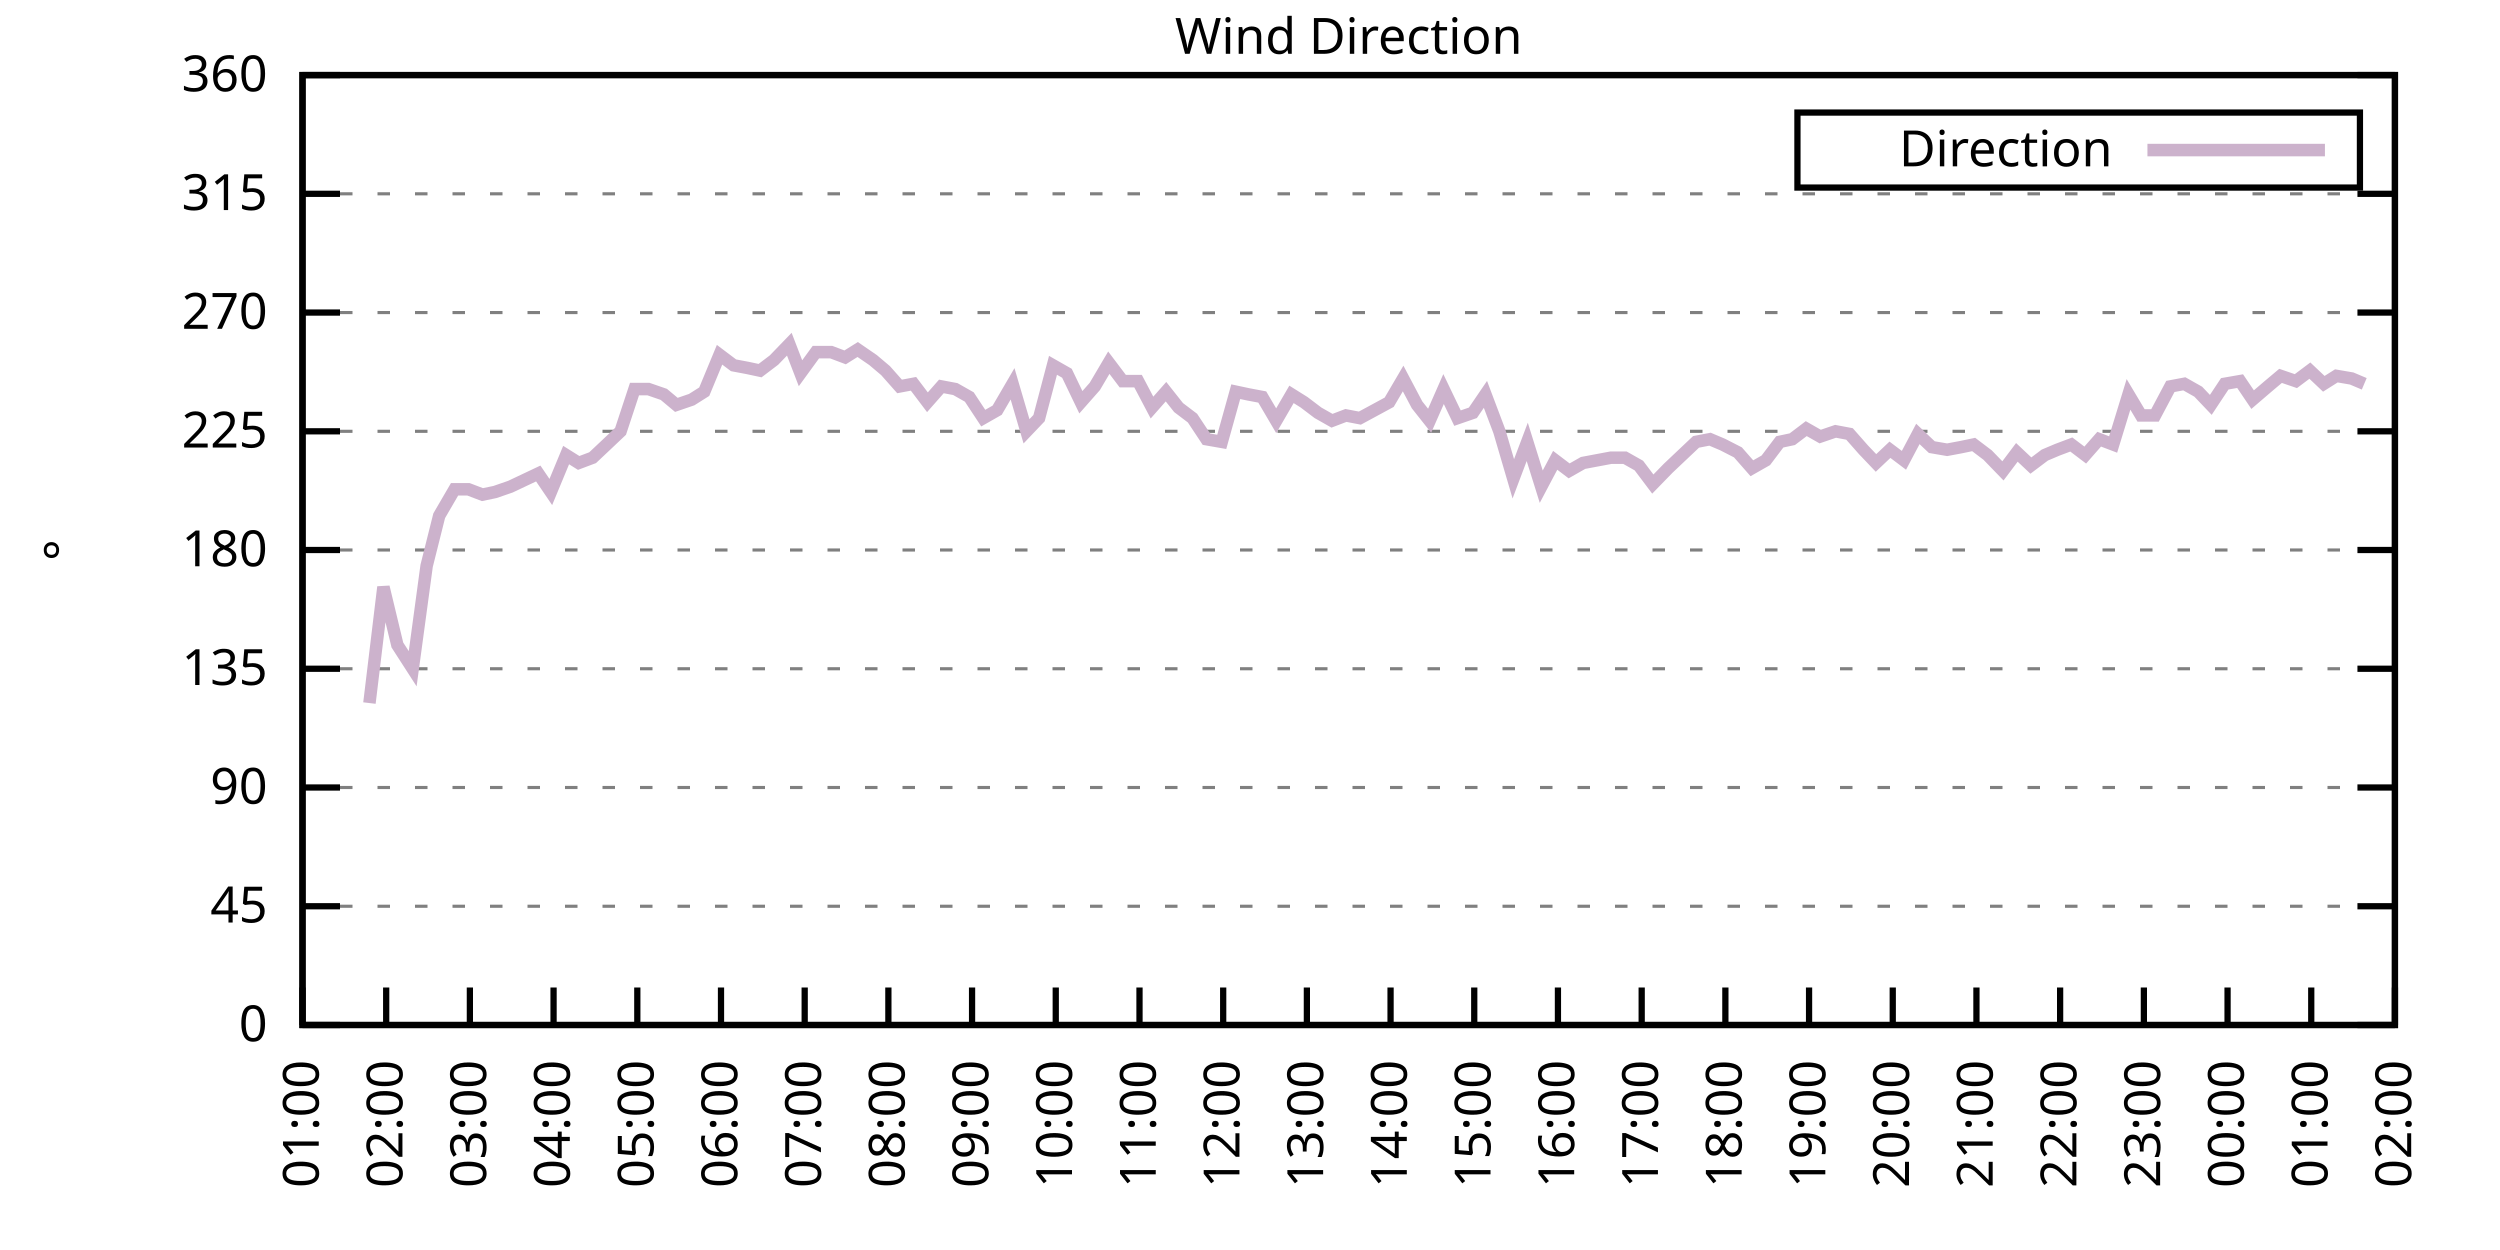
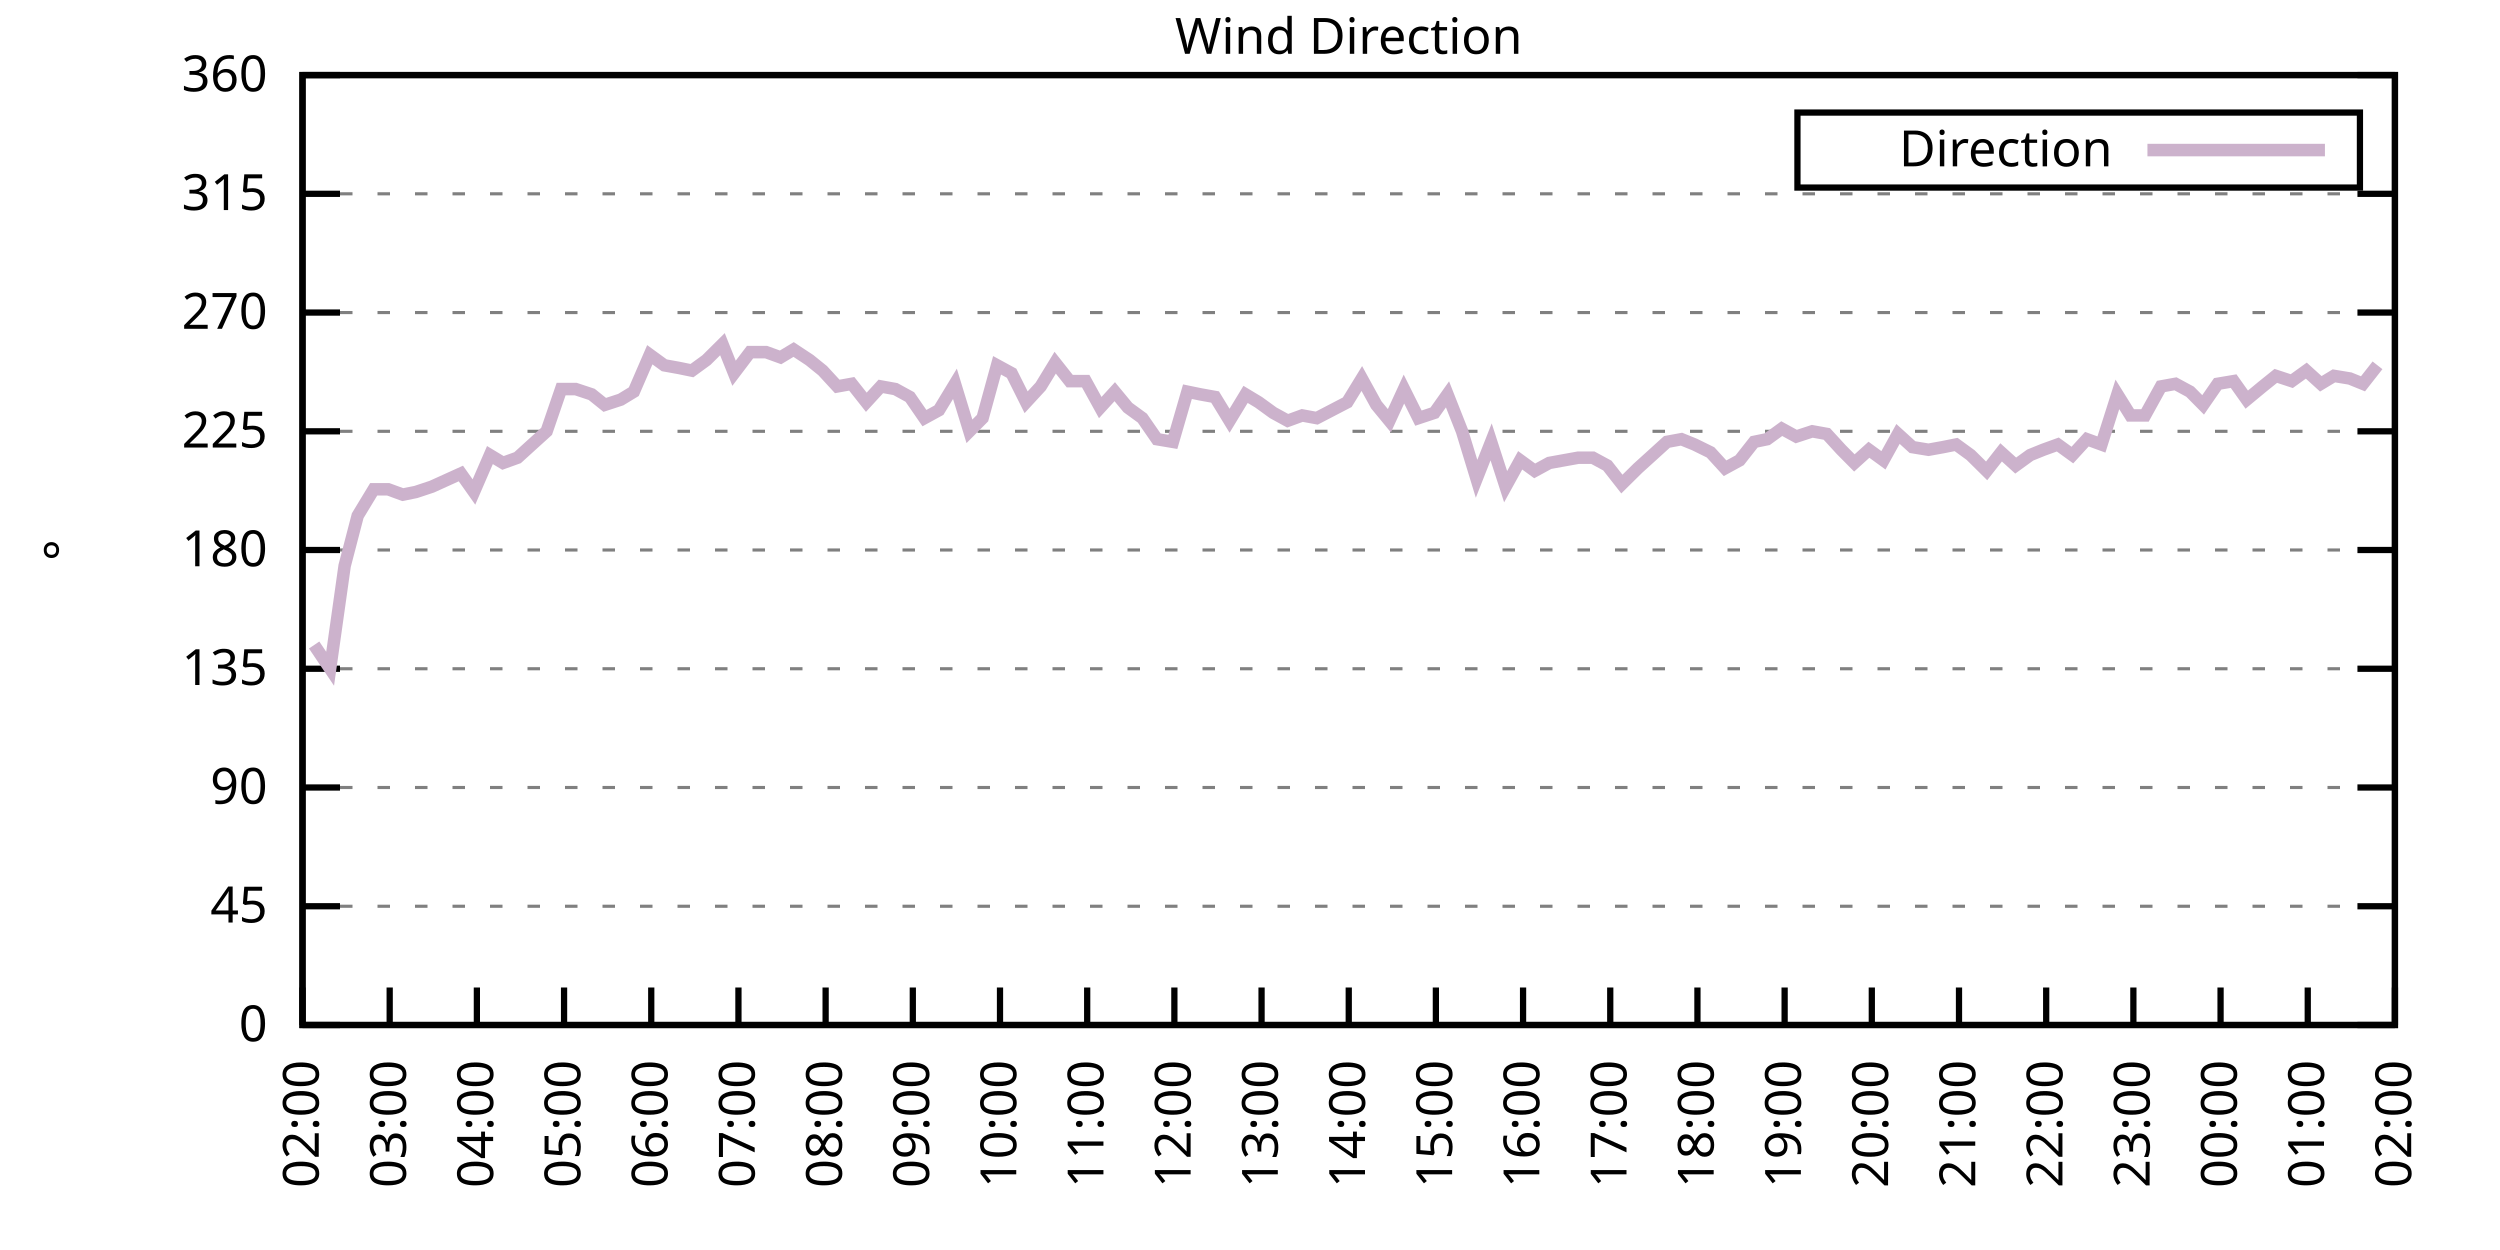
<svg xmlns="http://www.w3.org/2000/svg" xmlns:xlink="http://www.w3.org/1999/xlink" width="400" height="200" viewBox="0 0 400 200">
  <g id="gnuplot_canvas">
    <rect x="0" y="0" width="400" height="200" fill="none" />
    <defs>
      <circle id="gpDot" r="0.5" stroke-width="0.5" stroke="currentColor" />
      <path id="gpPt0" stroke-width="0.333" stroke="currentColor" d="M-1,0 h2 M0,-1 v2" />
      <path id="gpPt1" stroke-width="0.333" stroke="currentColor" d="M-1,-1 L1,1 M1,-1 L-1,1" />
      <path id="gpPt2" stroke-width="0.333" stroke="currentColor" d="M-1,0 L1,0 M0,-1 L0,1 M-1,-1 L1,1 M-1,1 L1,-1" />
      <rect id="gpPt3" stroke-width="0.333" stroke="currentColor" x="-1" y="-1" width="2" height="2" />
      <rect id="gpPt4" stroke-width="0.333" stroke="currentColor" fill="currentColor" x="-1" y="-1" width="2" height="2" />
      <circle id="gpPt5" stroke-width="0.333" stroke="currentColor" cx="0" cy="0" r="1" />
      <use xlink:href="#gpPt5" id="gpPt6" fill="currentColor" stroke="none" />
      <path id="gpPt7" stroke-width="0.333" stroke="currentColor" d="M0,-1.33 L-1.33,0.67 L1.33,0.67 z" />
      <use xlink:href="#gpPt7" id="gpPt8" fill="currentColor" stroke="none" />
      <use xlink:href="#gpPt7" id="gpPt9" stroke="currentColor" transform="rotate(180)" />
      <use xlink:href="#gpPt9" id="gpPt10" fill="currentColor" stroke="none" />
      <use xlink:href="#gpPt3" id="gpPt11" stroke="currentColor" transform="rotate(45)" />
      <use xlink:href="#gpPt11" id="gpPt12" fill="currentColor" stroke="none" />
      <path id="gpPt13" stroke-width="0.333" stroke="currentColor" d="M0,1.330 L1.265,0.411 L0.782,-1.067 L-0.782,-1.076 L-1.265,0.411 z" />
      <use xlink:href="#gpPt13" id="gpPt14" fill="currentColor" stroke="none" />
      <filter id="textbox" filterUnits="objectBoundingBox" x="0" y="0" height="1" width="1">
        <feFlood flood-color="white" flood-opacity="1" result="bgnd" />
        <feComposite in="SourceGraphic" in2="bgnd" operator="atop" />
      </filter>
      <filter id="greybox" filterUnits="objectBoundingBox" x="0" y="0" height="1" width="1">
        <feFlood flood-color="lightgrey" flood-opacity="1" result="grey" />
        <feComposite in="SourceGraphic" in2="grey" operator="atop" />
      </filter>
    </defs>
    <g fill="none" color="white" stroke="currentColor" stroke-width="1.00" stroke-linecap="butt" stroke-linejoin="miter">
</g>
    <g fill="none" color="black" stroke="currentColor" stroke-width="1.00" stroke-linecap="butt" stroke-linejoin="miter">
      <g stroke="none" shape-rendering="crispEdges">
        <polygon fill="rgb(255, 255, 255)" points="48.40,164.00 383.18,164.00 383.18,12.02 48.40,12.02 " />
      </g>
    </g>
    <g fill="none" color="black" stroke="currentColor" stroke-width="1.00" stroke-linecap="butt" stroke-linejoin="miter">
</g>
    <g fill="none" color="black" stroke="black" stroke-width="0.50" stroke-linecap="butt" stroke-linejoin="miter">
</g>
    <g fill="none" color="gray" stroke="currentColor" stroke-width="0.50" stroke-linecap="butt" stroke-linejoin="miter">
      <path stroke="gray" stroke-dasharray="2,4" class="gridline" d="M48.40,164.00 L383.19,164.00  " />
    </g>
    <g fill="none" color="gray" stroke="gray" stroke-width="1.00" stroke-linecap="butt" stroke-linejoin="miter">
</g>
    <g fill="none" color="black" stroke="currentColor" stroke-width="1.00" stroke-linecap="butt" stroke-linejoin="miter">
      <path stroke="black" d="M48.40,164.00 L54.40,164.00 M383.19,164.00 L377.19,164.00  " />
      <g transform="translate(42.80,166.60)" stroke="none" fill="black" font-family="Sans" font-size="8.00" text-anchor="end">
        <text>
          <tspan font-family="Sans"> 0</tspan>
        </text>
      </g>
    </g>
    <g fill="none" color="black" stroke="currentColor" stroke-width="1.00" stroke-linecap="butt" stroke-linejoin="miter">
</g>
    <g fill="none" color="black" stroke="black" stroke-width="0.50" stroke-linecap="butt" stroke-linejoin="miter">
</g>
    <g fill="none" color="gray" stroke="currentColor" stroke-width="0.50" stroke-linecap="butt" stroke-linejoin="miter">
      <path stroke="gray" stroke-dasharray="2,4" class="gridline" d="M48.40,145.00 L383.19,145.00  " />
    </g>
    <g fill="none" color="gray" stroke="gray" stroke-width="1.00" stroke-linecap="butt" stroke-linejoin="miter">
</g>
    <g fill="none" color="black" stroke="currentColor" stroke-width="1.00" stroke-linecap="butt" stroke-linejoin="miter">
      <path stroke="black" d="M48.40,145.00 L54.40,145.00 M383.19,145.00 L377.19,145.00  " />
      <g transform="translate(42.80,147.60)" stroke="none" fill="black" font-family="Sans" font-size="8.00" text-anchor="end">
        <text>
          <tspan font-family="Sans"> 45</tspan>
        </text>
      </g>
    </g>
    <g fill="none" color="black" stroke="currentColor" stroke-width="1.00" stroke-linecap="butt" stroke-linejoin="miter">
</g>
    <g fill="none" color="black" stroke="black" stroke-width="0.50" stroke-linecap="butt" stroke-linejoin="miter">
</g>
    <g fill="none" color="gray" stroke="currentColor" stroke-width="0.50" stroke-linecap="butt" stroke-linejoin="miter">
      <path stroke="gray" stroke-dasharray="2,4" class="gridline" d="M48.40,126.00 L383.19,126.00  " />
    </g>
    <g fill="none" color="gray" stroke="gray" stroke-width="1.00" stroke-linecap="butt" stroke-linejoin="miter">
</g>
    <g fill="none" color="black" stroke="currentColor" stroke-width="1.00" stroke-linecap="butt" stroke-linejoin="miter">
      <path stroke="black" d="M48.40,126.00 L54.40,126.00 M383.19,126.00 L377.19,126.00  " />
      <g transform="translate(42.80,128.60)" stroke="none" fill="black" font-family="Sans" font-size="8.00" text-anchor="end">
        <text>
          <tspan font-family="Sans"> 90</tspan>
        </text>
      </g>
    </g>
    <g fill="none" color="black" stroke="currentColor" stroke-width="1.00" stroke-linecap="butt" stroke-linejoin="miter">
</g>
    <g fill="none" color="black" stroke="black" stroke-width="0.50" stroke-linecap="butt" stroke-linejoin="miter">
</g>
    <g fill="none" color="gray" stroke="currentColor" stroke-width="0.50" stroke-linecap="butt" stroke-linejoin="miter">
      <path stroke="gray" stroke-dasharray="2,4" class="gridline" d="M48.40,107.00 L383.19,107.00  " />
    </g>
    <g fill="none" color="gray" stroke="gray" stroke-width="1.00" stroke-linecap="butt" stroke-linejoin="miter">
</g>
    <g fill="none" color="black" stroke="currentColor" stroke-width="1.00" stroke-linecap="butt" stroke-linejoin="miter">
      <path stroke="black" d="M48.40,107.00 L54.40,107.00 M383.19,107.00 L377.19,107.00  " />
      <g transform="translate(42.80,109.60)" stroke="none" fill="black" font-family="Sans" font-size="8.00" text-anchor="end">
        <text>
          <tspan font-family="Sans"> 135</tspan>
        </text>
      </g>
    </g>
    <g fill="none" color="black" stroke="currentColor" stroke-width="1.00" stroke-linecap="butt" stroke-linejoin="miter">
</g>
    <g fill="none" color="black" stroke="black" stroke-width="0.50" stroke-linecap="butt" stroke-linejoin="miter">
</g>
    <g fill="none" color="gray" stroke="currentColor" stroke-width="0.50" stroke-linecap="butt" stroke-linejoin="miter">
      <path stroke="gray" stroke-dasharray="2,4" class="gridline" d="M48.40,88.00 L383.19,88.00  " />
    </g>
    <g fill="none" color="gray" stroke="gray" stroke-width="1.00" stroke-linecap="butt" stroke-linejoin="miter">
</g>
    <g fill="none" color="black" stroke="currentColor" stroke-width="1.00" stroke-linecap="butt" stroke-linejoin="miter">
      <path stroke="black" d="M48.40,88.00 L54.40,88.00 M383.19,88.00 L377.19,88.00  " />
      <g transform="translate(42.80,90.60)" stroke="none" fill="black" font-family="Sans" font-size="8.00" text-anchor="end">
        <text>
          <tspan font-family="Sans"> 180</tspan>
        </text>
      </g>
    </g>
    <g fill="none" color="black" stroke="currentColor" stroke-width="1.00" stroke-linecap="butt" stroke-linejoin="miter">
</g>
    <g fill="none" color="black" stroke="black" stroke-width="0.50" stroke-linecap="butt" stroke-linejoin="miter">
</g>
    <g fill="none" color="gray" stroke="currentColor" stroke-width="0.50" stroke-linecap="butt" stroke-linejoin="miter">
      <path stroke="gray" stroke-dasharray="2,4" class="gridline" d="M48.40,69.01 L383.19,69.01  " />
    </g>
    <g fill="none" color="gray" stroke="gray" stroke-width="1.00" stroke-linecap="butt" stroke-linejoin="miter">
</g>
    <g fill="none" color="black" stroke="currentColor" stroke-width="1.00" stroke-linecap="butt" stroke-linejoin="miter">
      <path stroke="black" d="M48.40,69.01 L54.40,69.01 M383.19,69.01 L377.19,69.01  " />
      <g transform="translate(42.80,71.61)" stroke="none" fill="black" font-family="Sans" font-size="8.00" text-anchor="end">
        <text>
          <tspan font-family="Sans"> 225</tspan>
        </text>
      </g>
    </g>
    <g fill="none" color="black" stroke="currentColor" stroke-width="1.00" stroke-linecap="butt" stroke-linejoin="miter">
</g>
    <g fill="none" color="black" stroke="black" stroke-width="0.50" stroke-linecap="butt" stroke-linejoin="miter">
</g>
    <g fill="none" color="gray" stroke="currentColor" stroke-width="0.50" stroke-linecap="butt" stroke-linejoin="miter">
      <path stroke="gray" stroke-dasharray="2,4" class="gridline" d="M48.40,50.01 L383.19,50.01  " />
    </g>
    <g fill="none" color="gray" stroke="gray" stroke-width="1.00" stroke-linecap="butt" stroke-linejoin="miter">
</g>
    <g fill="none" color="black" stroke="currentColor" stroke-width="1.00" stroke-linecap="butt" stroke-linejoin="miter">
      <path stroke="black" d="M48.40,50.01 L54.40,50.01 M383.19,50.01 L377.19,50.01  " />
      <g transform="translate(42.80,52.61)" stroke="none" fill="black" font-family="Sans" font-size="8.00" text-anchor="end">
        <text>
          <tspan font-family="Sans"> 270</tspan>
        </text>
      </g>
    </g>
    <g fill="none" color="black" stroke="currentColor" stroke-width="1.00" stroke-linecap="butt" stroke-linejoin="miter">
</g>
    <g fill="none" color="black" stroke="black" stroke-width="0.50" stroke-linecap="butt" stroke-linejoin="miter">
</g>
    <g fill="none" color="gray" stroke="currentColor" stroke-width="0.50" stroke-linecap="butt" stroke-linejoin="miter">
      <path stroke="gray" stroke-dasharray="2,4" class="gridline" d="M48.40,31.01 L383.19,31.01  " />
    </g>
    <g fill="none" color="gray" stroke="gray" stroke-width="1.00" stroke-linecap="butt" stroke-linejoin="miter">
</g>
    <g fill="none" color="black" stroke="currentColor" stroke-width="1.00" stroke-linecap="butt" stroke-linejoin="miter">
      <path stroke="black" d="M48.40,31.01 L54.40,31.01 M383.19,31.01 L377.19,31.01  " />
      <g transform="translate(42.80,33.61)" stroke="none" fill="black" font-family="Sans" font-size="8.00" text-anchor="end">
        <text>
          <tspan font-family="Sans"> 315</tspan>
        </text>
      </g>
    </g>
    <g fill="none" color="black" stroke="currentColor" stroke-width="1.00" stroke-linecap="butt" stroke-linejoin="miter">
</g>
    <g fill="none" color="black" stroke="black" stroke-width="0.50" stroke-linecap="butt" stroke-linejoin="miter">
</g>
    <g fill="none" color="gray" stroke="currentColor" stroke-width="0.50" stroke-linecap="butt" stroke-linejoin="miter">
      <path stroke="gray" stroke-dasharray="2,4" class="gridline" d="M48.40,12.01 L383.19,12.01  " />
    </g>
    <g fill="none" color="gray" stroke="gray" stroke-width="1.00" stroke-linecap="butt" stroke-linejoin="miter">
</g>
    <g fill="none" color="black" stroke="currentColor" stroke-width="1.00" stroke-linecap="butt" stroke-linejoin="miter">
      <path stroke="black" d="M48.40,12.01 L54.40,12.01 M383.19,12.01 L377.19,12.01  " />
      <g transform="translate(42.80,14.61)" stroke="none" fill="black" font-family="Sans" font-size="8.00" text-anchor="end">
        <text>
          <tspan font-family="Sans"> 360</tspan>
        </text>
      </g>
    </g>
    <g fill="none" color="black" stroke="currentColor" stroke-width="1.00" stroke-linecap="butt" stroke-linejoin="miter">
      <path stroke="black" d="M48.40,164.00 L48.40,158.00  " />
      <g transform="translate(51.00,169.60) rotate(270.00)" stroke="none" fill="black" font-family="Sans" font-size="8.00" text-anchor="end">
        <text>
-           <tspan font-family="Sans">01:00</tspan>
-         </text>
-       </g>
-     </g>
-     <g fill="none" color="black" stroke="currentColor" stroke-width="1.00" stroke-linecap="butt" stroke-linejoin="miter">
-       <path stroke="black" d="M61.79,164.00 L61.79,158.00  " />
-       <g transform="translate(64.39,169.60) rotate(270.00)" stroke="none" fill="black" font-family="Sans" font-size="8.00" text-anchor="end">
-         <text>
          <tspan font-family="Sans">02:00</tspan>
        </text>
      </g>
    </g>
    <g fill="none" color="black" stroke="currentColor" stroke-width="1.00" stroke-linecap="butt" stroke-linejoin="miter">
-       <path stroke="black" d="M75.18,164.00 L75.18,158.00  " />
-       <g transform="translate(77.78,169.60) rotate(270.00)" stroke="none" fill="black" font-family="Sans" font-size="8.00" text-anchor="end">
+       <path stroke="black" d="M62.35,164.00 L62.35,158.00  " />
+       <g transform="translate(64.95,169.60) rotate(270.00)" stroke="none" fill="black" font-family="Sans" font-size="8.00" text-anchor="end">
        <text>
          <tspan font-family="Sans">03:00</tspan>
        </text>
      </g>
    </g>
    <g fill="none" color="black" stroke="currentColor" stroke-width="1.00" stroke-linecap="butt" stroke-linejoin="miter">
-       <path stroke="black" d="M88.57,164.00 L88.57,158.00  " />
-       <g transform="translate(91.17,169.60) rotate(270.00)" stroke="none" fill="black" font-family="Sans" font-size="8.00" text-anchor="end">
+       <path stroke="black" d="M76.30,164.00 L76.30,158.00  " />
+       <g transform="translate(78.90,169.60) rotate(270.00)" stroke="none" fill="black" font-family="Sans" font-size="8.00" text-anchor="end">
        <text>
          <tspan font-family="Sans">04:00</tspan>
        </text>
      </g>
    </g>
    <g fill="none" color="black" stroke="currentColor" stroke-width="1.00" stroke-linecap="butt" stroke-linejoin="miter">
-       <path stroke="black" d="M101.97,164.00 L101.97,158.00  " />
-       <g transform="translate(104.57,169.60) rotate(270.00)" stroke="none" fill="black" font-family="Sans" font-size="8.00" text-anchor="end">
+       <path stroke="black" d="M90.25,164.00 L90.25,158.00  " />
+       <g transform="translate(92.85,169.60) rotate(270.00)" stroke="none" fill="black" font-family="Sans" font-size="8.00" text-anchor="end">
        <text>
          <tspan font-family="Sans">05:00</tspan>
        </text>
      </g>
    </g>
    <g fill="none" color="black" stroke="currentColor" stroke-width="1.00" stroke-linecap="butt" stroke-linejoin="miter">
-       <path stroke="black" d="M115.36,164.00 L115.36,158.00  " />
-       <g transform="translate(117.96,169.60) rotate(270.00)" stroke="none" fill="black" font-family="Sans" font-size="8.00" text-anchor="end">
+       <path stroke="black" d="M104.20,164.00 L104.20,158.00  " />
+       <g transform="translate(106.80,169.60) rotate(270.00)" stroke="none" fill="black" font-family="Sans" font-size="8.00" text-anchor="end">
        <text>
          <tspan font-family="Sans">06:00</tspan>
        </text>
      </g>
    </g>
    <g fill="none" color="black" stroke="currentColor" stroke-width="1.00" stroke-linecap="butt" stroke-linejoin="miter">
-       <path stroke="black" d="M128.75,164.00 L128.75,158.00  " />
-       <g transform="translate(131.35,169.60) rotate(270.00)" stroke="none" fill="black" font-family="Sans" font-size="8.00" text-anchor="end">
+       <path stroke="black" d="M118.15,164.00 L118.15,158.00  " />
+       <g transform="translate(120.75,169.60) rotate(270.00)" stroke="none" fill="black" font-family="Sans" font-size="8.00" text-anchor="end">
        <text>
          <tspan font-family="Sans">07:00</tspan>
        </text>
      </g>
    </g>
    <g fill="none" color="black" stroke="currentColor" stroke-width="1.00" stroke-linecap="butt" stroke-linejoin="miter">
-       <path stroke="black" d="M142.14,164.00 L142.14,158.00  " />
-       <g transform="translate(144.74,169.60) rotate(270.00)" stroke="none" fill="black" font-family="Sans" font-size="8.00" text-anchor="end">
+       <path stroke="black" d="M132.10,164.00 L132.10,158.00  " />
+       <g transform="translate(134.70,169.60) rotate(270.00)" stroke="none" fill="black" font-family="Sans" font-size="8.00" text-anchor="end">
        <text>
          <tspan font-family="Sans">08:00</tspan>
        </text>
      </g>
    </g>
    <g fill="none" color="black" stroke="currentColor" stroke-width="1.00" stroke-linecap="butt" stroke-linejoin="miter">
-       <path stroke="black" d="M155.53,164.00 L155.53,158.00  " />
-       <g transform="translate(158.13,169.60) rotate(270.00)" stroke="none" fill="black" font-family="Sans" font-size="8.00" text-anchor="end">
+       <path stroke="black" d="M146.05,164.00 L146.05,158.00  " />
+       <g transform="translate(148.65,169.60) rotate(270.00)" stroke="none" fill="black" font-family="Sans" font-size="8.00" text-anchor="end">
        <text>
          <tspan font-family="Sans">09:00</tspan>
        </text>
      </g>
    </g>
    <g fill="none" color="black" stroke="currentColor" stroke-width="1.00" stroke-linecap="butt" stroke-linejoin="miter">
-       <path stroke="black" d="M168.92,164.00 L168.92,158.00  " />
-       <g transform="translate(171.52,169.60) rotate(270.00)" stroke="none" fill="black" font-family="Sans" font-size="8.00" text-anchor="end">
+       <path stroke="black" d="M160.00,164.00 L160.00,158.00  " />
+       <g transform="translate(162.60,169.60) rotate(270.00)" stroke="none" fill="black" font-family="Sans" font-size="8.00" text-anchor="end">
        <text>
          <tspan font-family="Sans">10:00</tspan>
        </text>
      </g>
    </g>
    <g fill="none" color="black" stroke="currentColor" stroke-width="1.00" stroke-linecap="butt" stroke-linejoin="miter">
-       <path stroke="black" d="M182.32,164.00 L182.32,158.00  " />
-       <g transform="translate(184.92,169.60) rotate(270.00)" stroke="none" fill="black" font-family="Sans" font-size="8.00" text-anchor="end">
+       <path stroke="black" d="M173.95,164.00 L173.95,158.00  " />
+       <g transform="translate(176.55,169.60) rotate(270.00)" stroke="none" fill="black" font-family="Sans" font-size="8.00" text-anchor="end">
        <text>
          <tspan font-family="Sans">11:00</tspan>
        </text>
      </g>
    </g>
    <g fill="none" color="black" stroke="currentColor" stroke-width="1.00" stroke-linecap="butt" stroke-linejoin="miter">
-       <path stroke="black" d="M195.71,164.00 L195.71,158.00  " />
-       <g transform="translate(198.31,169.60) rotate(270.00)" stroke="none" fill="black" font-family="Sans" font-size="8.00" text-anchor="end">
+       <path stroke="black" d="M187.90,164.00 L187.90,158.00  " />
+       <g transform="translate(190.50,169.60) rotate(270.00)" stroke="none" fill="black" font-family="Sans" font-size="8.00" text-anchor="end">
        <text>
          <tspan font-family="Sans">12:00</tspan>
        </text>
      </g>
    </g>
    <g fill="none" color="black" stroke="currentColor" stroke-width="1.00" stroke-linecap="butt" stroke-linejoin="miter">
-       <path stroke="black" d="M209.10,164.00 L209.10,158.00  " />
-       <g transform="translate(211.70,169.60) rotate(270.00)" stroke="none" fill="black" font-family="Sans" font-size="8.00" text-anchor="end">
+       <path stroke="black" d="M201.85,164.00 L201.85,158.00  " />
+       <g transform="translate(204.45,169.60) rotate(270.00)" stroke="none" fill="black" font-family="Sans" font-size="8.00" text-anchor="end">
        <text>
          <tspan font-family="Sans">13:00</tspan>
        </text>
      </g>
    </g>
    <g fill="none" color="black" stroke="currentColor" stroke-width="1.00" stroke-linecap="butt" stroke-linejoin="miter">
-       <path stroke="black" d="M222.49,164.00 L222.49,158.00  " />
-       <g transform="translate(225.09,169.60) rotate(270.00)" stroke="none" fill="black" font-family="Sans" font-size="8.00" text-anchor="end">
+       <path stroke="black" d="M215.80,164.00 L215.80,158.00  " />
+       <g transform="translate(218.40,169.60) rotate(270.00)" stroke="none" fill="black" font-family="Sans" font-size="8.00" text-anchor="end">
        <text>
          <tspan font-family="Sans">14:00</tspan>
        </text>
      </g>
    </g>
    <g fill="none" color="black" stroke="currentColor" stroke-width="1.00" stroke-linecap="butt" stroke-linejoin="miter">
-       <path stroke="black" d="M235.88,164.00 L235.88,158.00  " />
-       <g transform="translate(238.48,169.60) rotate(270.00)" stroke="none" fill="black" font-family="Sans" font-size="8.00" text-anchor="end">
+       <path stroke="black" d="M229.74,164.00 L229.74,158.00  " />
+       <g transform="translate(232.34,169.60) rotate(270.00)" stroke="none" fill="black" font-family="Sans" font-size="8.00" text-anchor="end">
        <text>
          <tspan font-family="Sans">15:00</tspan>
        </text>
      </g>
    </g>
    <g fill="none" color="black" stroke="currentColor" stroke-width="1.00" stroke-linecap="butt" stroke-linejoin="miter">
-       <path stroke="black" d="M249.27,164.00 L249.27,158.00  " />
-       <g transform="translate(251.87,169.60) rotate(270.00)" stroke="none" fill="black" font-family="Sans" font-size="8.00" text-anchor="end">
+       <path stroke="black" d="M243.69,164.00 L243.69,158.00  " />
+       <g transform="translate(246.29,169.60) rotate(270.00)" stroke="none" fill="black" font-family="Sans" font-size="8.00" text-anchor="end">
        <text>
          <tspan font-family="Sans">16:00</tspan>
        </text>
      </g>
    </g>
    <g fill="none" color="black" stroke="currentColor" stroke-width="1.00" stroke-linecap="butt" stroke-linejoin="miter">
-       <path stroke="black" d="M262.67,164.00 L262.67,158.00  " />
-       <g transform="translate(265.27,169.60) rotate(270.00)" stroke="none" fill="black" font-family="Sans" font-size="8.00" text-anchor="end">
+       <path stroke="black" d="M257.64,164.00 L257.64,158.00  " />
+       <g transform="translate(260.24,169.60) rotate(270.00)" stroke="none" fill="black" font-family="Sans" font-size="8.00" text-anchor="end">
        <text>
          <tspan font-family="Sans">17:00</tspan>
        </text>
      </g>
    </g>
    <g fill="none" color="black" stroke="currentColor" stroke-width="1.00" stroke-linecap="butt" stroke-linejoin="miter">
-       <path stroke="black" d="M276.06,164.00 L276.06,158.00  " />
-       <g transform="translate(278.66,169.60) rotate(270.00)" stroke="none" fill="black" font-family="Sans" font-size="8.00" text-anchor="end">
+       <path stroke="black" d="M271.59,164.00 L271.59,158.00  " />
+       <g transform="translate(274.19,169.60) rotate(270.00)" stroke="none" fill="black" font-family="Sans" font-size="8.00" text-anchor="end">
        <text>
          <tspan font-family="Sans">18:00</tspan>
        </text>
      </g>
    </g>
    <g fill="none" color="black" stroke="currentColor" stroke-width="1.00" stroke-linecap="butt" stroke-linejoin="miter">
-       <path stroke="black" d="M289.45,164.00 L289.45,158.00  " />
-       <g transform="translate(292.05,169.60) rotate(270.00)" stroke="none" fill="black" font-family="Sans" font-size="8.00" text-anchor="end">
+       <path stroke="black" d="M285.54,164.00 L285.54,158.00  " />
+       <g transform="translate(288.14,169.60) rotate(270.00)" stroke="none" fill="black" font-family="Sans" font-size="8.00" text-anchor="end">
        <text>
          <tspan font-family="Sans">19:00</tspan>
        </text>
      </g>
    </g>
    <g fill="none" color="black" stroke="currentColor" stroke-width="1.00" stroke-linecap="butt" stroke-linejoin="miter">
-       <path stroke="black" d="M302.84,164.00 L302.84,158.00  " />
-       <g transform="translate(305.44,169.60) rotate(270.00)" stroke="none" fill="black" font-family="Sans" font-size="8.00" text-anchor="end">
+       <path stroke="black" d="M299.49,164.00 L299.49,158.00  " />
+       <g transform="translate(302.09,169.60) rotate(270.00)" stroke="none" fill="black" font-family="Sans" font-size="8.00" text-anchor="end">
        <text>
          <tspan font-family="Sans">20:00</tspan>
        </text>
      </g>
    </g>
    <g fill="none" color="black" stroke="currentColor" stroke-width="1.00" stroke-linecap="butt" stroke-linejoin="miter">
-       <path stroke="black" d="M316.23,164.00 L316.23,158.00  " />
-       <g transform="translate(318.83,169.60) rotate(270.00)" stroke="none" fill="black" font-family="Sans" font-size="8.00" text-anchor="end">
+       <path stroke="black" d="M313.44,164.00 L313.44,158.00  " />
+       <g transform="translate(316.04,169.60) rotate(270.00)" stroke="none" fill="black" font-family="Sans" font-size="8.00" text-anchor="end">
        <text>
          <tspan font-family="Sans">21:00</tspan>
        </text>
      </g>
    </g>
    <g fill="none" color="black" stroke="currentColor" stroke-width="1.00" stroke-linecap="butt" stroke-linejoin="miter">
-       <path stroke="black" d="M329.62,164.00 L329.62,158.00  " />
-       <g transform="translate(332.22,169.60) rotate(270.00)" stroke="none" fill="black" font-family="Sans" font-size="8.00" text-anchor="end">
+       <path stroke="black" d="M327.39,164.00 L327.39,158.00  " />
+       <g transform="translate(329.99,169.60) rotate(270.00)" stroke="none" fill="black" font-family="Sans" font-size="8.00" text-anchor="end">
        <text>
          <tspan font-family="Sans">22:00</tspan>
        </text>
      </g>
    </g>
    <g fill="none" color="black" stroke="currentColor" stroke-width="1.00" stroke-linecap="butt" stroke-linejoin="miter">
-       <path stroke="black" d="M343.02,164.00 L343.02,158.00  " />
-       <g transform="translate(345.62,169.60) rotate(270.00)" stroke="none" fill="black" font-family="Sans" font-size="8.00" text-anchor="end">
+       <path stroke="black" d="M341.34,164.00 L341.34,158.00  " />
+       <g transform="translate(343.94,169.60) rotate(270.00)" stroke="none" fill="black" font-family="Sans" font-size="8.00" text-anchor="end">
        <text>
          <tspan font-family="Sans">23:00</tspan>
        </text>
      </g>
    </g>
    <g fill="none" color="black" stroke="currentColor" stroke-width="1.00" stroke-linecap="butt" stroke-linejoin="miter">
-       <path stroke="black" d="M356.41,164.00 L356.41,158.00  " />
-       <g transform="translate(359.01,169.60) rotate(270.00)" stroke="none" fill="black" font-family="Sans" font-size="8.00" text-anchor="end">
+       <path stroke="black" d="M355.29,164.00 L355.29,158.00  " />
+       <g transform="translate(357.89,169.60) rotate(270.00)" stroke="none" fill="black" font-family="Sans" font-size="8.00" text-anchor="end">
        <text>
          <tspan font-family="Sans">00:00</tspan>
        </text>
      </g>
    </g>
    <g fill="none" color="black" stroke="currentColor" stroke-width="1.00" stroke-linecap="butt" stroke-linejoin="miter">
-       <path stroke="black" d="M369.80,164.00 L369.80,158.00  " />
-       <g transform="translate(372.40,169.60) rotate(270.00)" stroke="none" fill="black" font-family="Sans" font-size="8.00" text-anchor="end">
+       <path stroke="black" d="M369.24,164.00 L369.24,158.00  " />
+       <g transform="translate(371.84,169.60) rotate(270.00)" stroke="none" fill="black" font-family="Sans" font-size="8.00" text-anchor="end">
        <text>
          <tspan font-family="Sans">01:00</tspan>
        </text>
      </g>
    </g>
    <g fill="none" color="black" stroke="currentColor" stroke-width="1.00" stroke-linecap="butt" stroke-linejoin="miter">
      <path stroke="black" d="M383.19,164.00 L383.19,158.00  " />
      <g transform="translate(385.79,169.60) rotate(270.00)" stroke="none" fill="black" font-family="Sans" font-size="8.00" text-anchor="end">
        <text>
          <tspan font-family="Sans">02:00</tspan>
        </text>
      </g>
    </g>
    <g fill="none" color="black" stroke="currentColor" stroke-width="1.00" stroke-linecap="butt" stroke-linejoin="miter">
</g>
    <g fill="none" color="black" stroke="currentColor" stroke-width="1.00" stroke-linecap="butt" stroke-linejoin="miter">
      <path stroke="black" d="M48.40,12.01 L48.40,164.00 L383.19,164.00 L383.19,12.01 L48.40,12.01 Z  " />
    </g>
    <g fill="none" color="black" stroke="currentColor" stroke-width="1.00" stroke-linecap="butt" stroke-linejoin="miter">
</g>
    <g fill="none" color="black" stroke="currentColor" stroke-width="1.00" stroke-linecap="butt" stroke-linejoin="miter">
      <path stroke="black" d="M287.59,30.01 L287.59,18.01 L377.59,18.01 L377.59,30.01 L287.59,30.01 Z  " />
    </g>
    <g id="Wind_direction_plot_1">
      <g fill="none" color="white" stroke="black" stroke-width="2.00" stroke-linecap="butt" stroke-linejoin="miter">
</g>
      <g fill="none" color="black" stroke="currentColor" stroke-width="2.00" stroke-linecap="butt" stroke-linejoin="miter">
        <g transform="translate(337.99,26.61)" stroke="none" fill="black" font-family="Sans" font-size="8.00" text-anchor="end">
          <text>
            <tspan font-family="Sans">Direction</tspan>
          </text>
        </g>
      </g>
      <g fill="none" color="black" stroke="currentColor" stroke-width="2.00" stroke-linecap="butt" stroke-linejoin="miter">
-         <path stroke="rgb(204, 178, 204)" d="M343.59,24.01 L371.99,24.01 M59.11,112.49 L61.35,93.92 L63.58,103.20 L66.03,107.00 L68.26,90.54 L70.27,82.52   L72.73,78.29 L74.96,78.29 L77.19,79.14 L79.20,78.72 L81.66,77.87 L86.12,75.76 L88.13,78.72 L90.58,72.81   L92.59,74.07 L94.82,73.23 L97.06,71.12 L99.29,69.01 L101.52,62.25 L103.75,62.25 L106.21,63.10 L108.22,64.78   L110.67,63.94 L112.68,62.67 L115.13,56.76 L117.37,58.45 L119.60,58.87 L121.61,59.30 L123.84,57.61 L126.29,55.07   L128.08,59.72 L130.54,56.34 L132.99,56.34 L135.22,57.18 L137.23,55.92 L139.69,57.61 L141.69,59.30 L143.93,61.83   L146.16,61.41 L148.39,64.36 L150.62,61.83 L152.85,62.25 L155.09,63.52 L157.32,66.90 L159.55,65.63 L162.01,61.41   L164.24,69.01 L166.25,66.90 L168.48,58.45 L170.71,59.72 L172.94,64.36 L175.17,61.83 L177.41,58.03 L179.64,60.98   L182.09,60.98 L184.32,65.21 L186.56,62.67 L188.57,65.21 L190.80,66.90 L193.03,70.27 L195.48,70.70 L197.72,62.67   L199.73,63.10 L201.96,63.52 L204.19,67.32 L206.64,63.10 L208.65,64.36 L210.88,66.05 L213.12,67.32 L215.35,66.47   L217.58,66.90 L222.27,64.36 L224.50,60.56 L226.73,64.78 L228.74,67.32 L230.97,62.25 L233.20,66.90 L235.66,66.05   L237.67,63.10 L239.90,69.01 L242.13,76.61 L244.36,70.70 L246.60,77.87 L248.83,73.65 L251.06,75.34 L253.29,74.07   L255.52,73.65 L257.76,73.23 L259.99,73.23 L262.22,74.49 L264.45,77.45 L266.91,74.92 L269.14,72.81 L271.37,70.70   L273.60,70.27 L275.61,71.12 L278.07,72.38 L280.30,74.92 L282.53,73.65 L284.76,70.70 L286.77,70.27 L289.00,68.58   L291.23,69.85 L293.69,69.01 L295.92,69.43 L298.15,71.96 L300.16,74.07 L302.39,71.96 L304.63,73.65 L306.86,69.43   L309.09,71.54 L311.54,71.96 L313.78,71.54 L315.79,71.12 L318.02,72.81 L320.47,75.34 L322.70,72.38 L324.94,74.49   L327.17,72.81 L329.18,71.96 L331.41,71.12 L333.64,72.81 L335.87,70.27 L338.10,71.12 L340.56,63.10 L342.57,66.47   L344.80,66.47 L347.26,61.83 L349.49,61.41 L351.72,62.67 L353.73,64.78 L355.96,61.41 L358.42,60.98 L360.42,63.94   L362.88,61.83 L364.89,60.14 L367.34,60.98 L369.58,59.30 L371.81,61.41 L373.82,60.14 L376.27,60.56 L378.28,61.41    " />
+         <path stroke="rgb(204, 178, 204)" d="M343.59,24.01 L371.99,24.01 M50.26,103.20 L52.82,107.00 L55.14,90.54 L57.23,82.52 L59.79,78.29 L62.12,78.29   L64.44,79.14 L66.53,78.72 L69.09,77.87 L73.74,75.76 L75.83,78.72 L78.39,72.81 L80.48,74.07 L82.81,73.23   L85.13,71.12 L87.46,69.01 L89.78,62.25 L92.11,62.25 L94.67,63.10 L96.76,64.78 L99.32,63.94 L101.41,62.67   L103.97,56.76 L106.29,58.45 L108.62,58.87 L110.71,59.30 L113.03,57.61 L115.59,55.07 L117.45,59.72 L120.01,56.34   L122.57,56.34 L124.89,57.18 L126.98,55.92 L129.54,57.61 L131.63,59.30 L133.96,61.83 L136.28,61.41 L138.61,64.36   L140.93,61.83 L143.26,62.25 L145.58,63.52 L147.91,66.90 L150.23,65.63 L152.79,61.41 L155.11,69.01 L157.21,66.90   L159.53,58.45 L161.86,59.72 L164.18,64.36 L166.51,61.83 L168.83,58.03 L171.16,60.98 L173.71,60.98 L176.04,65.21   L178.36,62.67 L180.46,65.21 L182.78,66.90 L185.11,70.27 L187.66,70.70 L189.99,62.67 L192.08,63.10 L194.41,63.52   L196.73,67.32 L199.29,63.10 L201.38,64.36 L203.71,66.05 L206.03,67.32 L208.36,66.47 L210.68,66.90 L215.56,64.36   L217.89,60.56 L220.21,64.78 L222.30,67.32 L224.63,62.25 L226.95,66.90 L229.51,66.05 L231.60,63.10 L233.93,69.01   L236.25,76.61 L238.58,70.70 L240.90,77.87 L243.23,73.65 L245.55,75.34 L247.88,74.07 L250.20,73.65 L252.53,73.23   L254.85,73.23 L257.18,74.49 L259.50,77.45 L262.06,74.92 L264.39,72.81 L266.71,70.70 L269.04,70.27 L271.13,71.12   L273.69,72.38 L276.01,74.92 L278.34,73.65 L280.66,70.70 L282.75,70.27 L285.08,68.58 L287.40,69.85 L289.96,69.01   L292.29,69.43 L294.61,71.96 L296.70,74.07 L299.03,71.96 L301.35,73.65 L303.68,69.43 L306.00,71.54 L308.56,71.96   L310.88,71.54 L312.98,71.12 L315.30,72.81 L317.86,75.34 L320.18,72.38 L322.51,74.49 L324.83,72.81 L326.93,71.96   L329.25,71.12 L331.58,72.81 L333.90,70.27 L336.23,71.12 L338.78,63.10 L340.88,66.47 L343.20,66.47 L345.76,61.83   L348.08,61.41 L350.41,62.67 L352.50,64.78 L354.83,61.41 L357.38,60.98 L359.48,63.94 L362.03,61.83 L364.13,60.14   L366.68,60.98 L369.01,59.30 L371.33,61.41 L373.43,60.14 L375.98,60.56 L378.08,61.41 L380.40,58.45  " />
      </g>
    </g>
    <g fill="none" color="black" stroke="currentColor" stroke-width="2.00" stroke-linecap="butt" stroke-linejoin="miter">
</g>
    <g fill="none" color="black" stroke="black" stroke-width="1.00" stroke-linecap="butt" stroke-linejoin="miter">
</g>
    <g fill="none" color="black" stroke="currentColor" stroke-width="1.00" stroke-linecap="butt" stroke-linejoin="miter">
      <path stroke="black" d="M48.40,12.01 L48.40,164.00 L383.19,164.00 L383.19,12.01 L48.40,12.01 Z  " />
      <g transform="translate(12.80,88.01) rotate(270.00)" stroke="none" fill="black" font-family="Sans" font-size="8.00" text-anchor="middle">
        <text>
          <tspan font-family="Sans">°</tspan>
        </text>
      </g>
    </g>
    <g fill="none" color="black" stroke="currentColor" stroke-width="1.00" stroke-linecap="butt" stroke-linejoin="miter">
</g>
    <g fill="none" color="black" stroke="currentColor" stroke-width="1.00" stroke-linecap="butt" stroke-linejoin="miter">
      <g transform="translate(215.79,8.61)" stroke="none" fill="black" font-family="Sans" font-size="8.00" text-anchor="middle">
        <text>
          <tspan font-family="Sans">Wind Direction</tspan>
        </text>
      </g>
    </g>
    <g fill="none" color="black" stroke="currentColor" stroke-width="1.00" stroke-linecap="butt" stroke-linejoin="miter">
</g>
  </g>
</svg>
